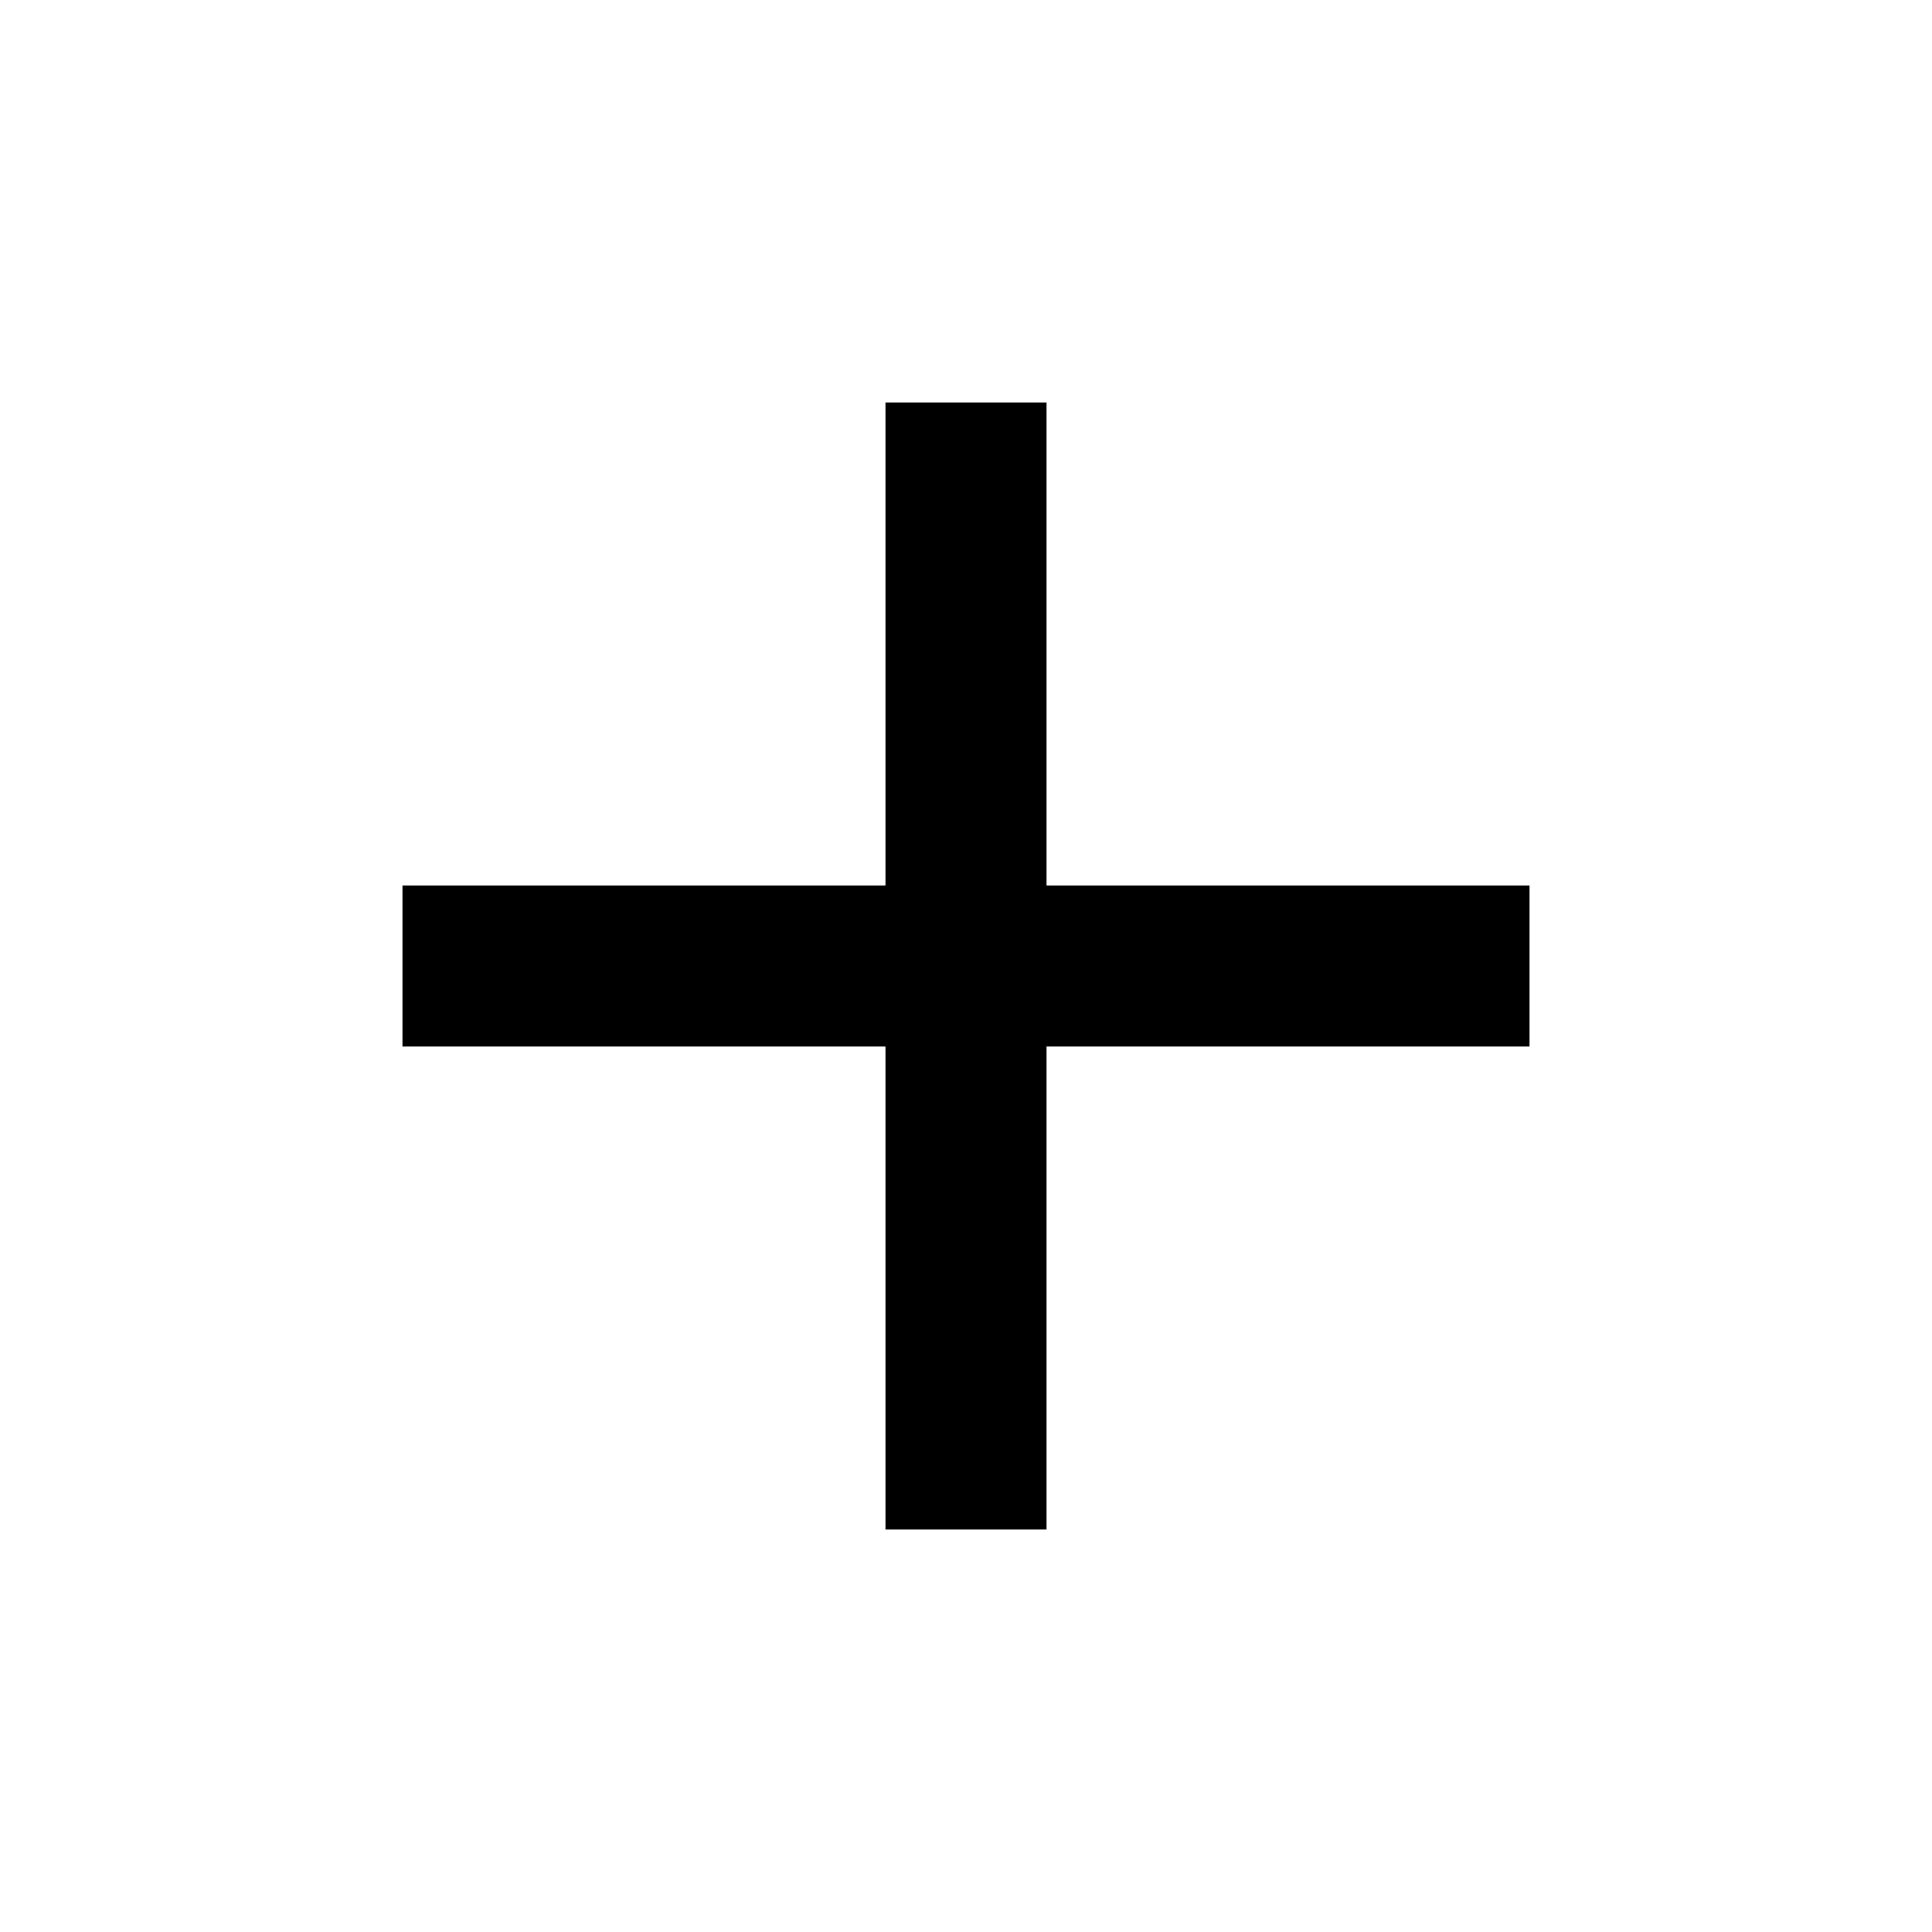
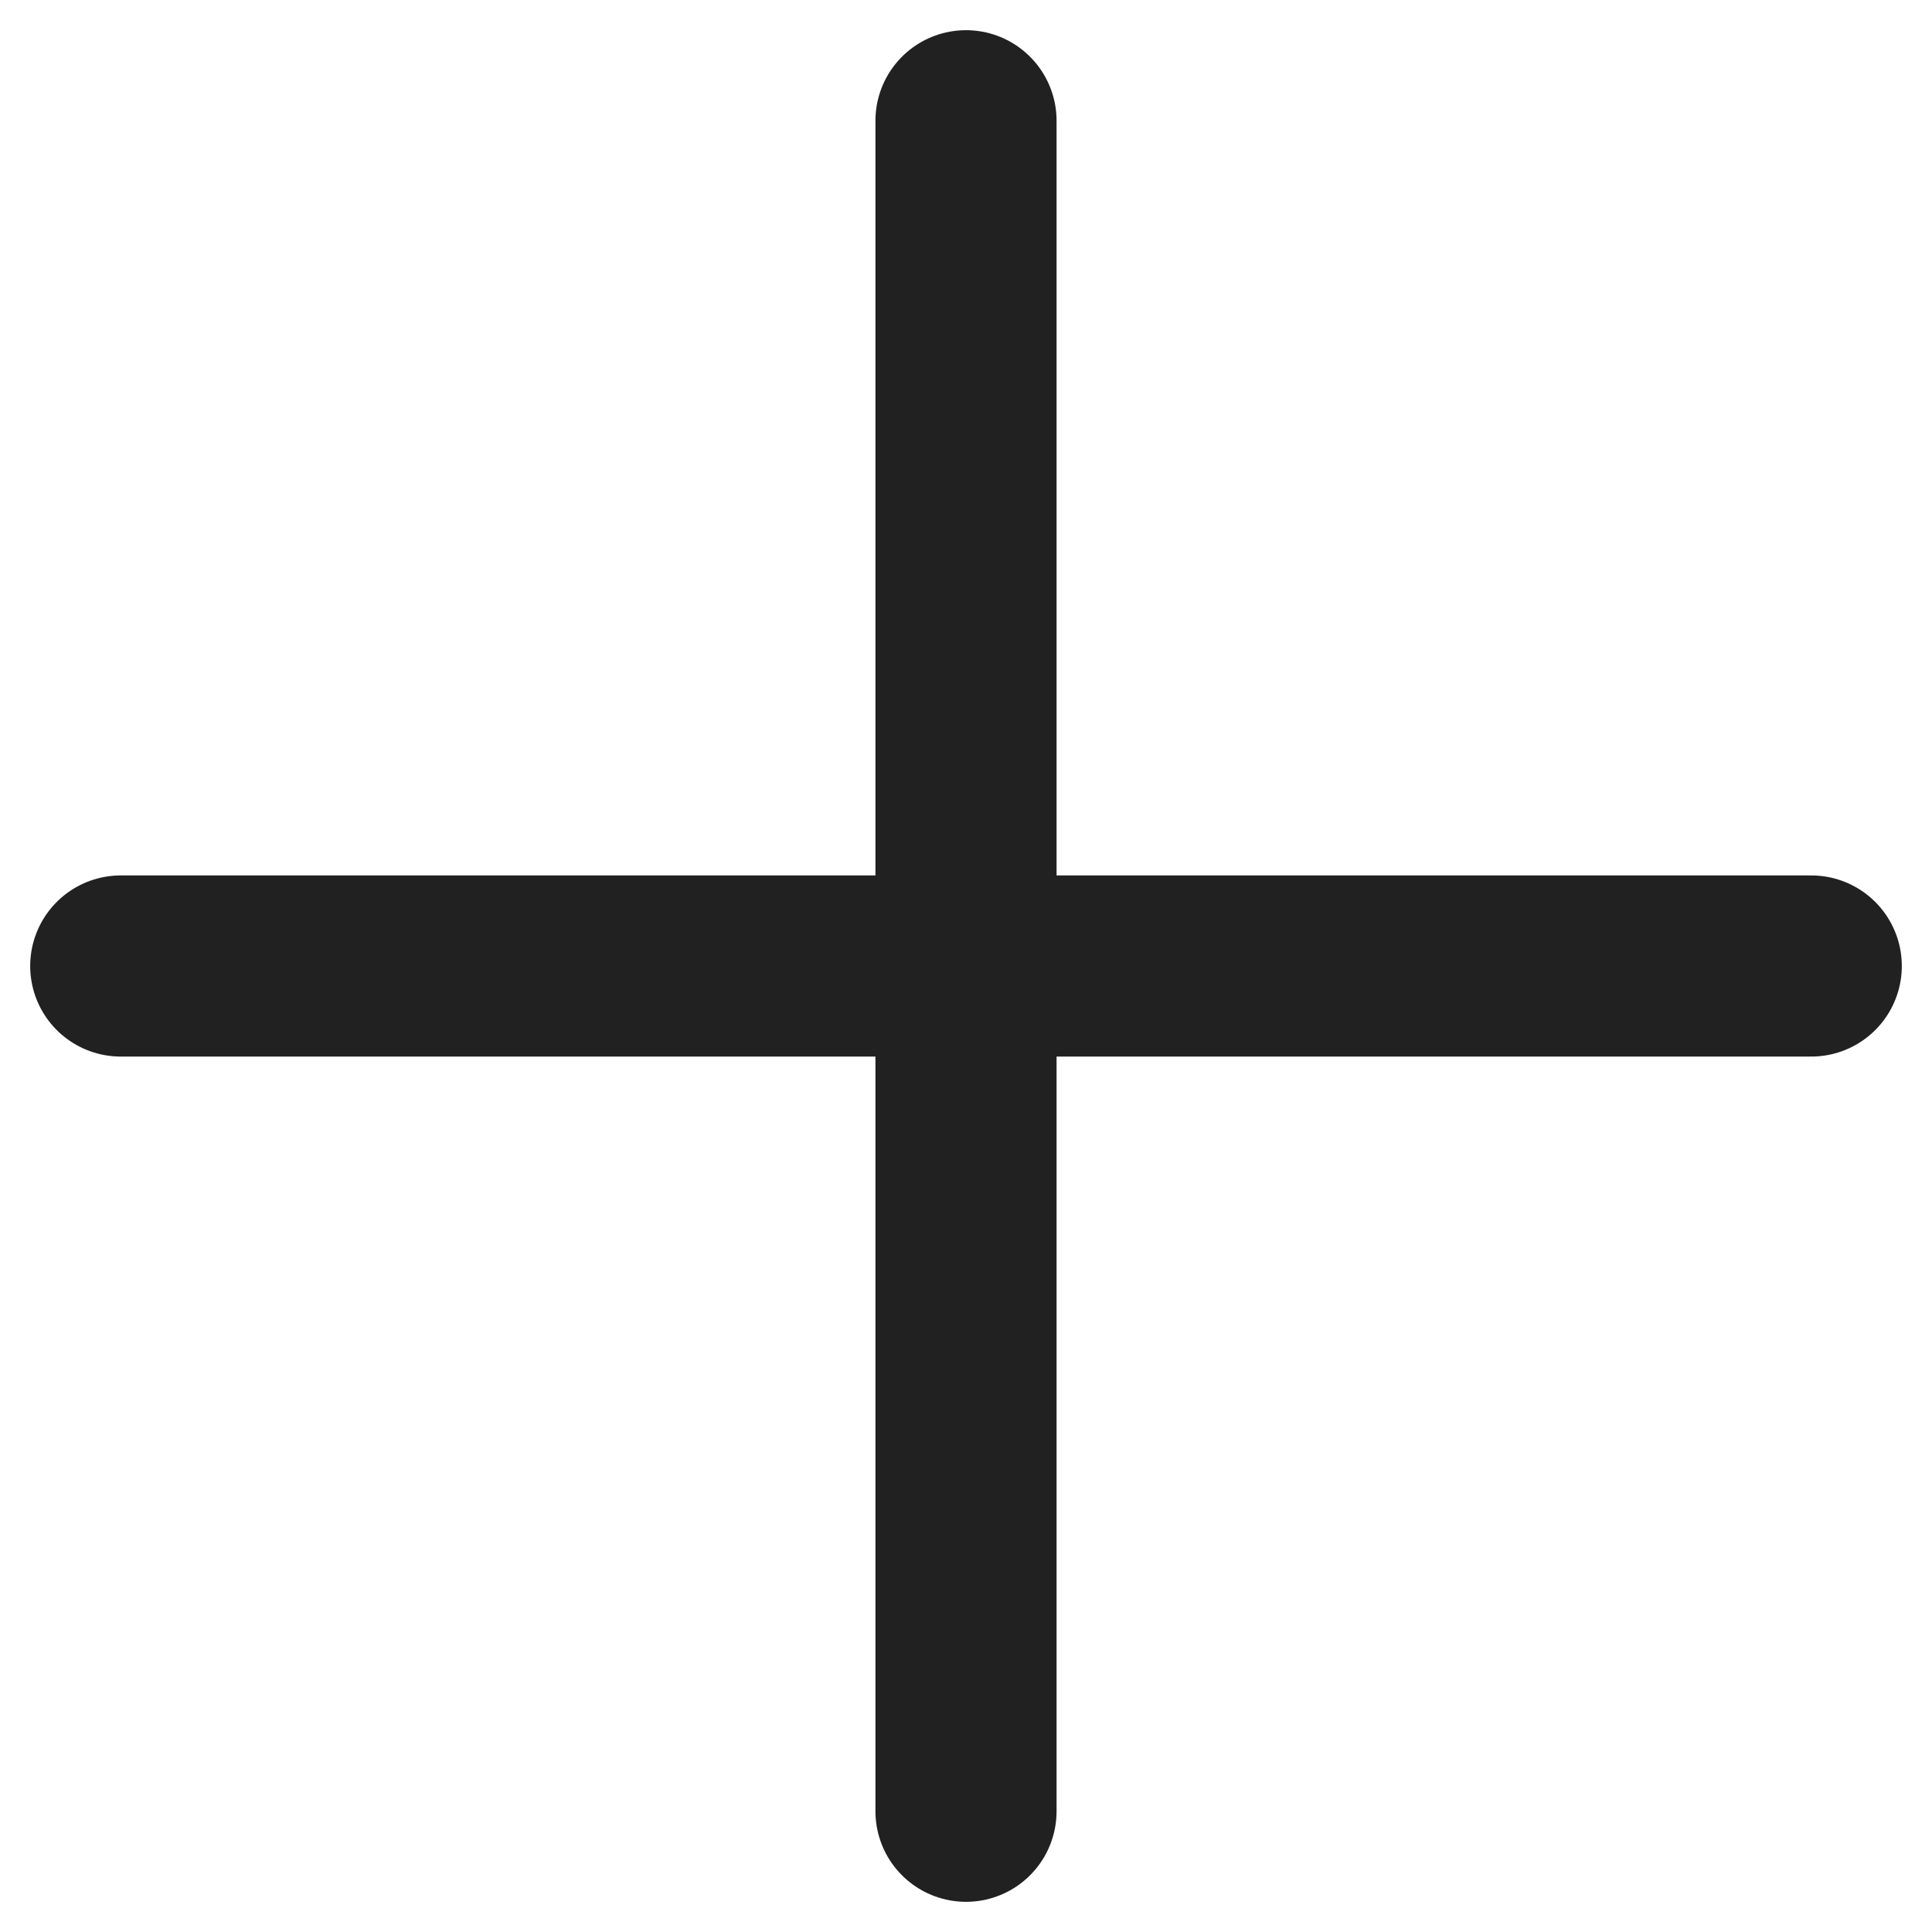
- <svg xmlns="http://www.w3.org/2000/svg" viewBox="0 0 24 24">
-   <path fill="currentColor" d="M19 13h-6v6h-2v-6H5v-2h6V5h2v6h6v2z" />
+ <svg xmlns="http://www.w3.org/2000/svg" width="16" height="16" fill="none">
+   <path stroke="#212121" stroke-linecap="round" stroke-linejoin="round" stroke-width="1.5" d="M8 1v14M1 8h14" />
</svg>
